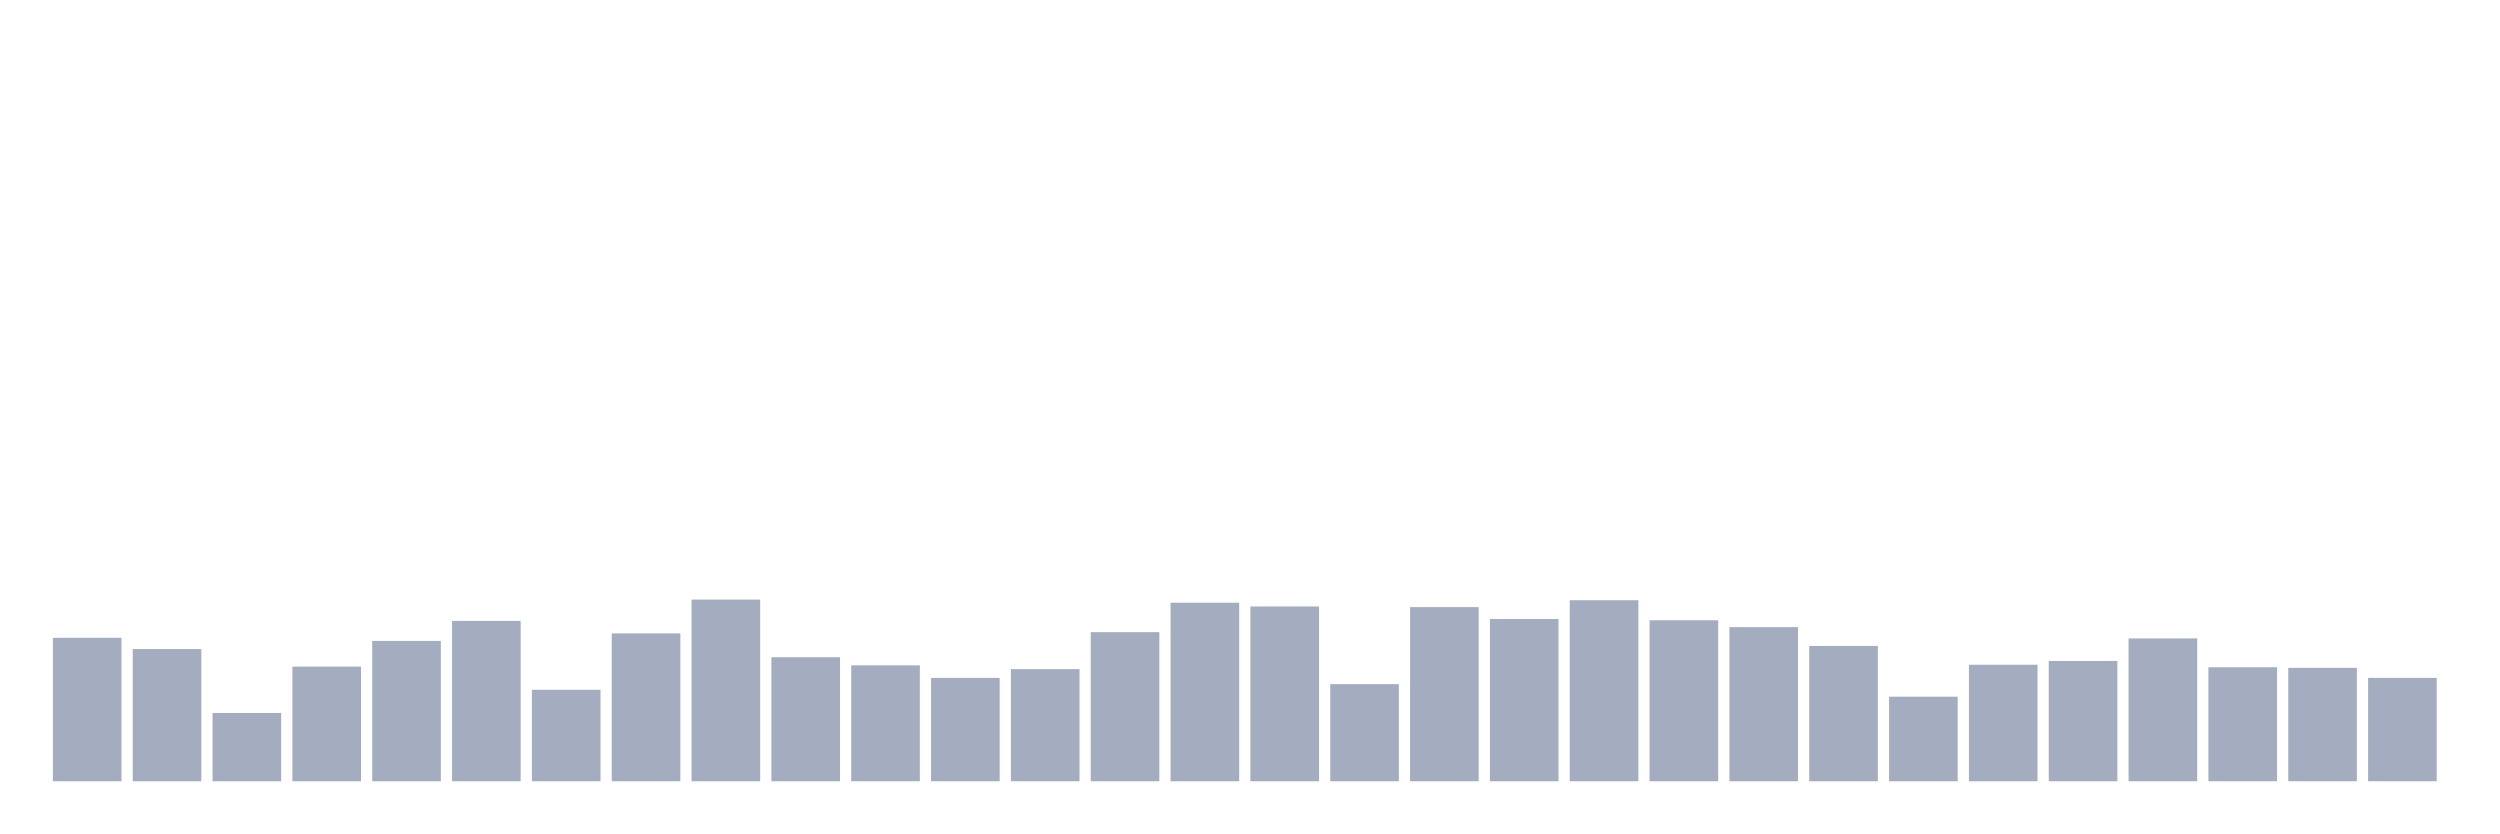
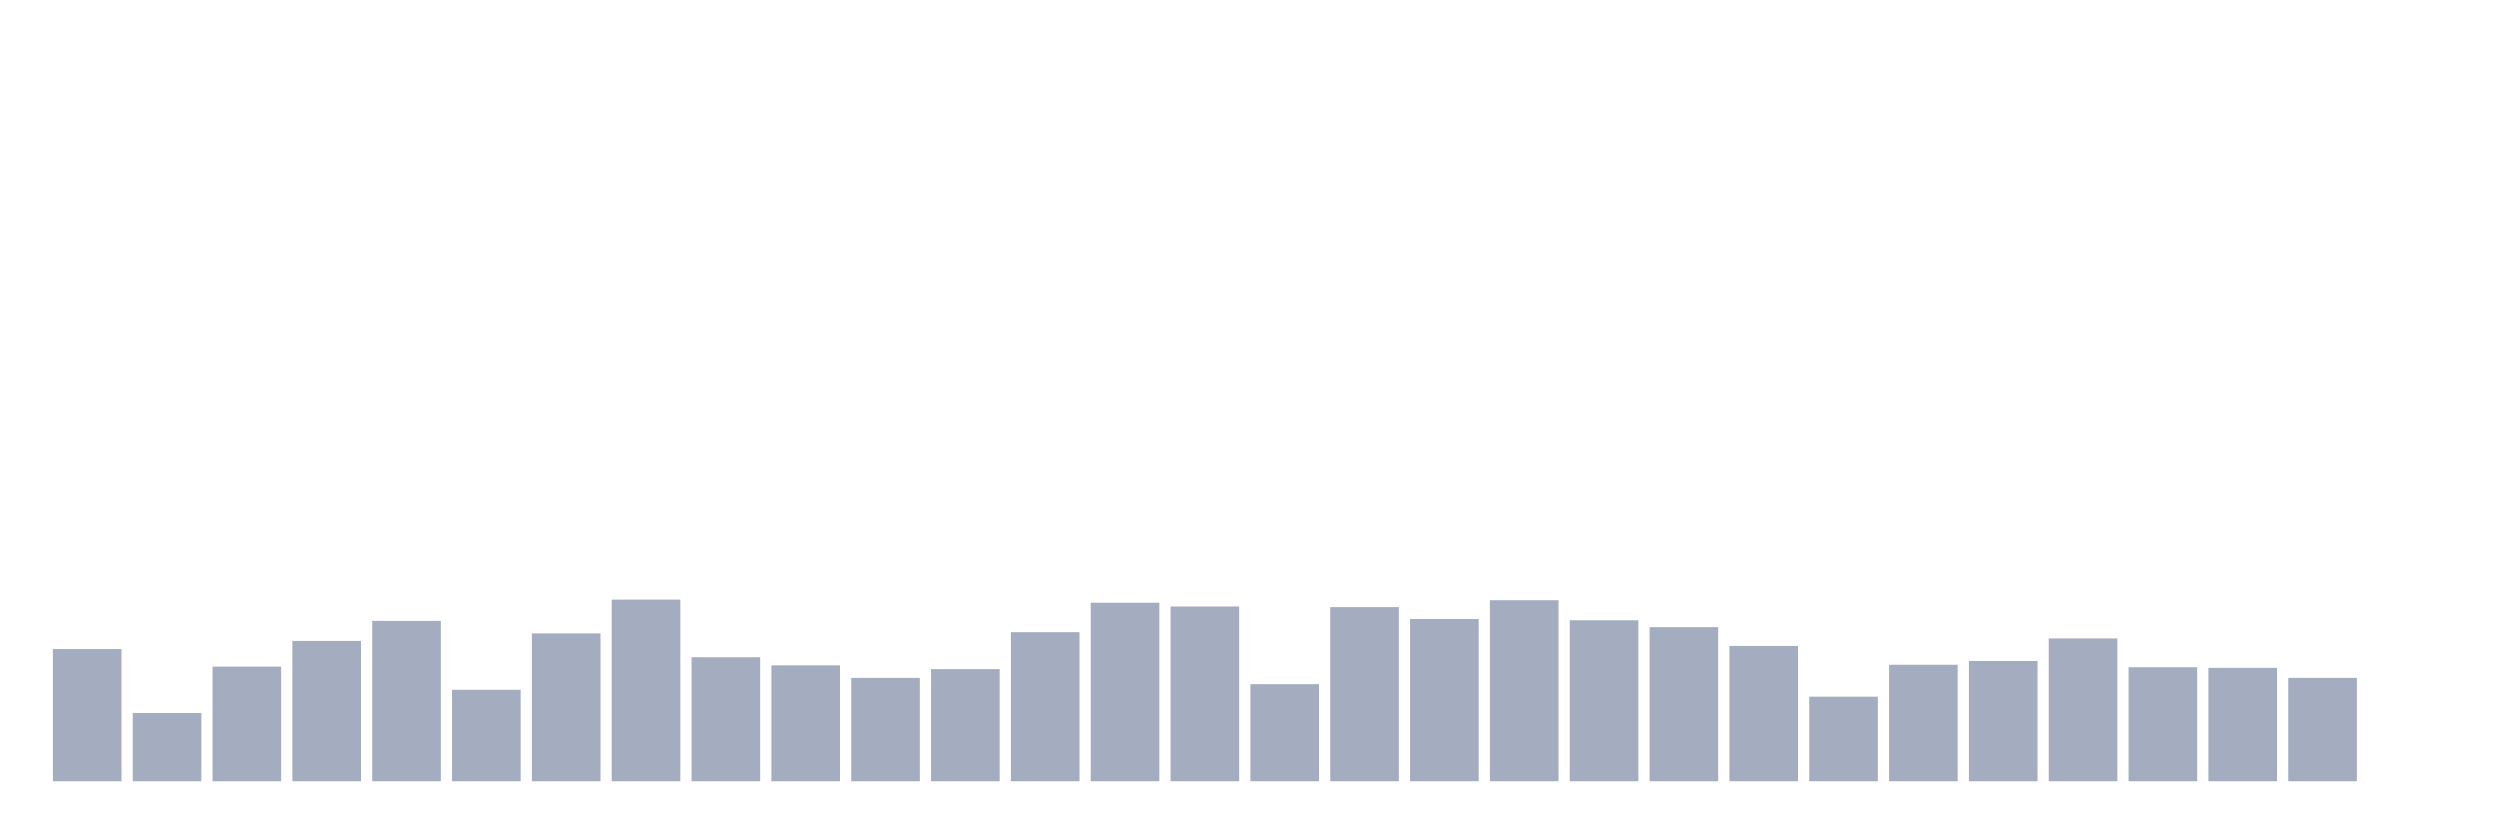
<svg xmlns="http://www.w3.org/2000/svg" viewBox="0 0 480 160">
  <g transform="translate(10,10)">
-     <rect class="bar" x="0.153" width="13.175" y="112.457" height="27.543" fill="rgb(164,173,192)" />
-     <rect class="bar" x="15.482" width="13.175" y="114.622" height="25.378" fill="rgb(164,173,192)" />
-     <rect class="bar" x="30.81" width="13.175" y="126.89" height="13.11" fill="rgb(164,173,192)" />
-     <rect class="bar" x="46.138" width="13.175" y="117.99" height="22.01" fill="rgb(164,173,192)" />
-     <rect class="bar" x="61.466" width="13.175" y="113.058" height="26.942" fill="rgb(164,173,192)" />
-     <rect class="bar" x="76.794" width="13.175" y="109.21" height="30.79" fill="rgb(164,173,192)" />
-     <rect class="bar" x="92.123" width="13.175" y="122.44" height="17.56" fill="rgb(164,173,192)" />
-     <rect class="bar" x="107.451" width="13.175" y="111.615" height="28.385" fill="rgb(164,173,192)" />
-     <rect class="bar" x="122.779" width="13.175" y="105.12" height="34.88" fill="rgb(164,173,192)" />
-     <rect class="bar" x="138.107" width="13.175" y="116.186" height="23.814" fill="rgb(164,173,192)" />
-     <rect class="bar" x="153.436" width="13.175" y="117.749" height="22.251" fill="rgb(164,173,192)" />
-     <rect class="bar" x="168.764" width="13.175" y="120.155" height="19.845" fill="rgb(164,173,192)" />
-     <rect class="bar" x="184.092" width="13.175" y="118.471" height="21.529" fill="rgb(164,173,192)" />
-     <rect class="bar" x="199.42" width="13.175" y="111.375" height="28.625" fill="rgb(164,173,192)" />
-     <rect class="bar" x="214.748" width="13.175" y="105.722" height="34.278" fill="rgb(164,173,192)" />
-     <rect class="bar" x="230.077" width="13.175" y="106.443" height="33.557" fill="rgb(164,173,192)" />
-     <rect class="bar" x="245.405" width="13.175" y="121.357" height="18.643" fill="rgb(164,173,192)" />
-     <rect class="bar" x="260.733" width="13.175" y="106.564" height="33.436" fill="rgb(164,173,192)" />
-     <rect class="bar" x="276.061" width="13.175" y="108.849" height="31.151" fill="rgb(164,173,192)" />
-     <rect class="bar" x="291.39" width="13.175" y="105.241" height="34.759" fill="rgb(164,173,192)" />
-     <rect class="bar" x="306.718" width="13.175" y="109.089" height="30.911" fill="rgb(164,173,192)" />
-     <rect class="bar" x="322.046" width="13.175" y="110.412" height="29.588" fill="rgb(164,173,192)" />
-     <rect class="bar" x="337.374" width="13.175" y="114.021" height="25.979" fill="rgb(164,173,192)" />
-     <rect class="bar" x="352.702" width="13.175" y="123.763" height="16.237" fill="rgb(164,173,192)" />
-     <rect class="bar" x="368.031" width="13.175" y="117.629" height="22.371" fill="rgb(164,173,192)" />
-     <rect class="bar" x="383.359" width="13.175" y="116.907" height="23.093" fill="rgb(164,173,192)" />
-     <rect class="bar" x="398.687" width="13.175" y="112.577" height="27.423" fill="rgb(164,173,192)" />
-     <rect class="bar" x="414.015" width="13.175" y="118.11" height="21.89" fill="rgb(164,173,192)" />
-     <rect class="bar" x="429.344" width="13.175" y="118.23" height="21.77" fill="rgb(164,173,192)" />
-     <rect class="bar" x="444.672" width="13.175" y="120.155" height="19.845" fill="rgb(164,173,192)" />
+     <rect class="bar" x="0.153" width="13.175" y="114.622" height="25.378" fill="rgb(164,173,192)" />
+     <rect class="bar" x="15.482" width="13.175" y="126.89" height="13.11" fill="rgb(164,173,192)" />
+     <rect class="bar" x="30.81" width="13.175" y="117.99" height="22.01" fill="rgb(164,173,192)" />
+     <rect class="bar" x="46.138" width="13.175" y="113.058" height="26.942" fill="rgb(164,173,192)" />
+     <rect class="bar" x="61.466" width="13.175" y="109.21" height="30.79" fill="rgb(164,173,192)" />
+     <rect class="bar" x="76.794" width="13.175" y="122.44" height="17.56" fill="rgb(164,173,192)" />
+     <rect class="bar" x="92.123" width="13.175" y="111.615" height="28.385" fill="rgb(164,173,192)" />
+     <rect class="bar" x="107.451" width="13.175" y="105.12" height="34.88" fill="rgb(164,173,192)" />
+     <rect class="bar" x="122.779" width="13.175" y="116.186" height="23.814" fill="rgb(164,173,192)" />
+     <rect class="bar" x="138.107" width="13.175" y="117.749" height="22.251" fill="rgb(164,173,192)" />
+     <rect class="bar" x="153.436" width="13.175" y="120.155" height="19.845" fill="rgb(164,173,192)" />
+     <rect class="bar" x="168.764" width="13.175" y="118.471" height="21.529" fill="rgb(164,173,192)" />
+     <rect class="bar" x="184.092" width="13.175" y="111.375" height="28.625" fill="rgb(164,173,192)" />
+     <rect class="bar" x="199.42" width="13.175" y="105.722" height="34.278" fill="rgb(164,173,192)" />
+     <rect class="bar" x="214.748" width="13.175" y="106.443" height="33.557" fill="rgb(164,173,192)" />
+     <rect class="bar" x="230.077" width="13.175" y="121.357" height="18.643" fill="rgb(164,173,192)" />
+     <rect class="bar" x="245.405" width="13.175" y="106.564" height="33.436" fill="rgb(164,173,192)" />
+     <rect class="bar" x="260.733" width="13.175" y="108.849" height="31.151" fill="rgb(164,173,192)" />
+     <rect class="bar" x="276.061" width="13.175" y="105.241" height="34.759" fill="rgb(164,173,192)" />
+     <rect class="bar" x="291.39" width="13.175" y="109.089" height="30.911" fill="rgb(164,173,192)" />
+     <rect class="bar" x="306.718" width="13.175" y="110.412" height="29.588" fill="rgb(164,173,192)" />
+     <rect class="bar" x="322.046" width="13.175" y="114.021" height="25.979" fill="rgb(164,173,192)" />
+     <rect class="bar" x="337.374" width="13.175" y="123.763" height="16.237" fill="rgb(164,173,192)" />
+     <rect class="bar" x="352.702" width="13.175" y="117.629" height="22.371" fill="rgb(164,173,192)" />
+     <rect class="bar" x="368.031" width="13.175" y="116.907" height="23.093" fill="rgb(164,173,192)" />
+     <rect class="bar" x="383.359" width="13.175" y="112.577" height="27.423" fill="rgb(164,173,192)" />
+     <rect class="bar" x="398.687" width="13.175" y="118.11" height="21.89" fill="rgb(164,173,192)" />
+     <rect class="bar" x="414.015" width="13.175" y="118.23" height="21.77" fill="rgb(164,173,192)" />
+     <rect class="bar" x="429.344" width="13.175" y="120.155" height="19.845" fill="rgb(164,173,192)" />
+     <rect class="bar" x="444.672" width="13.175" y="140" height="0" fill="rgb(164,173,192)" />
  </g>
</svg>
